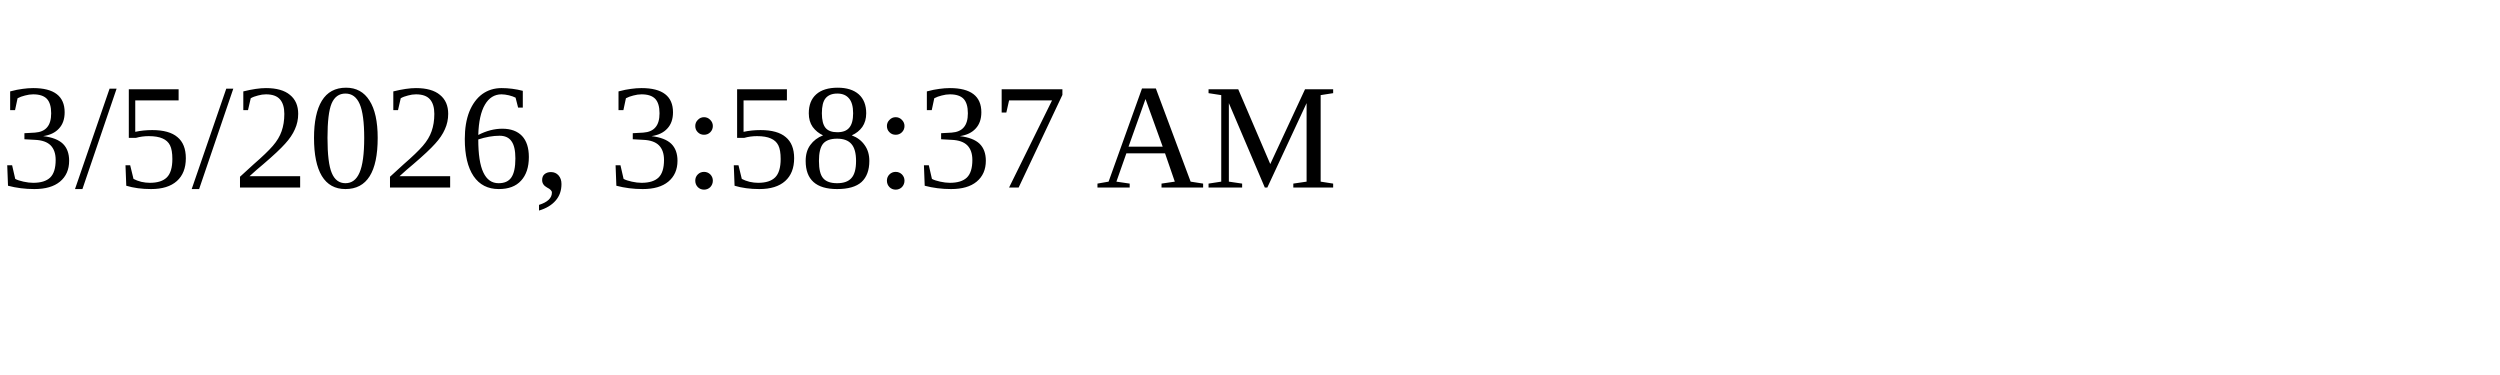
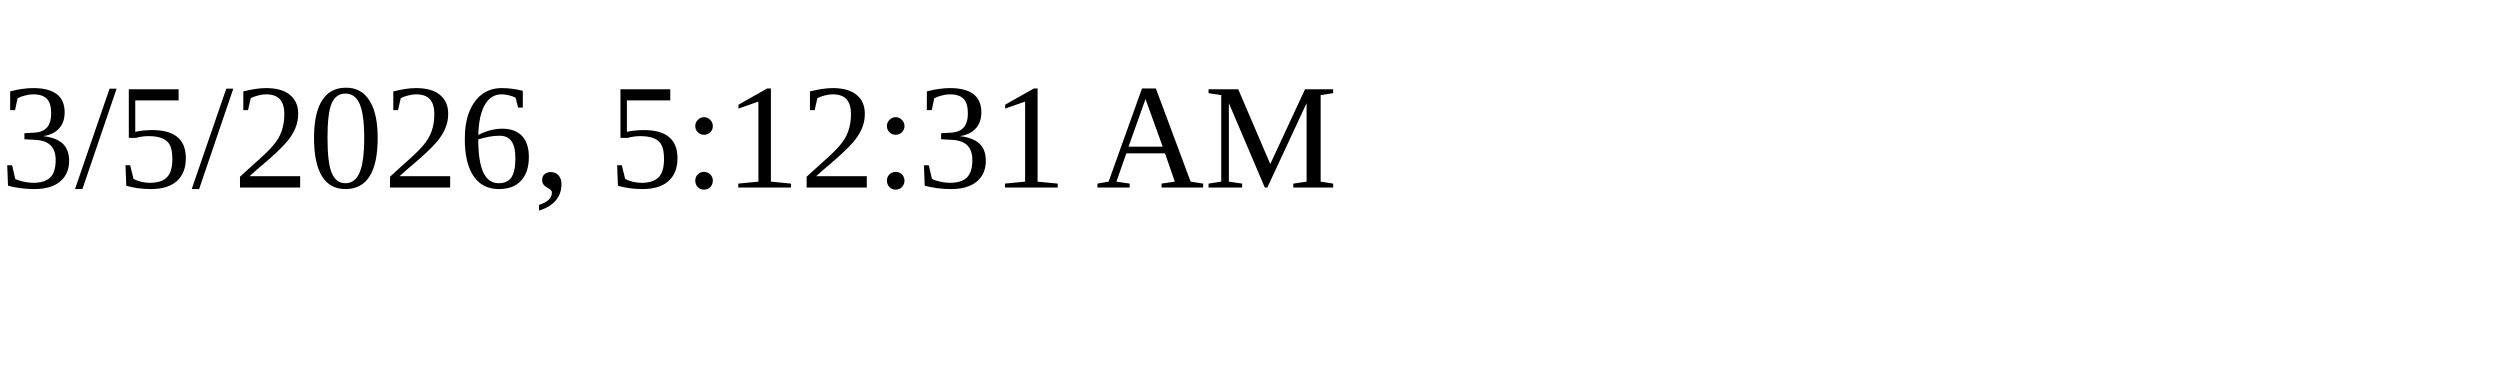
<svg xmlns="http://www.w3.org/2000/svg" height="30" width="200">
-   <text x="0" y="15">3/5/2026, 3:58:37 AM</text>
+   <text x="0" y="15">3/5/2026, 5:12:31 AM</text>
</svg>
